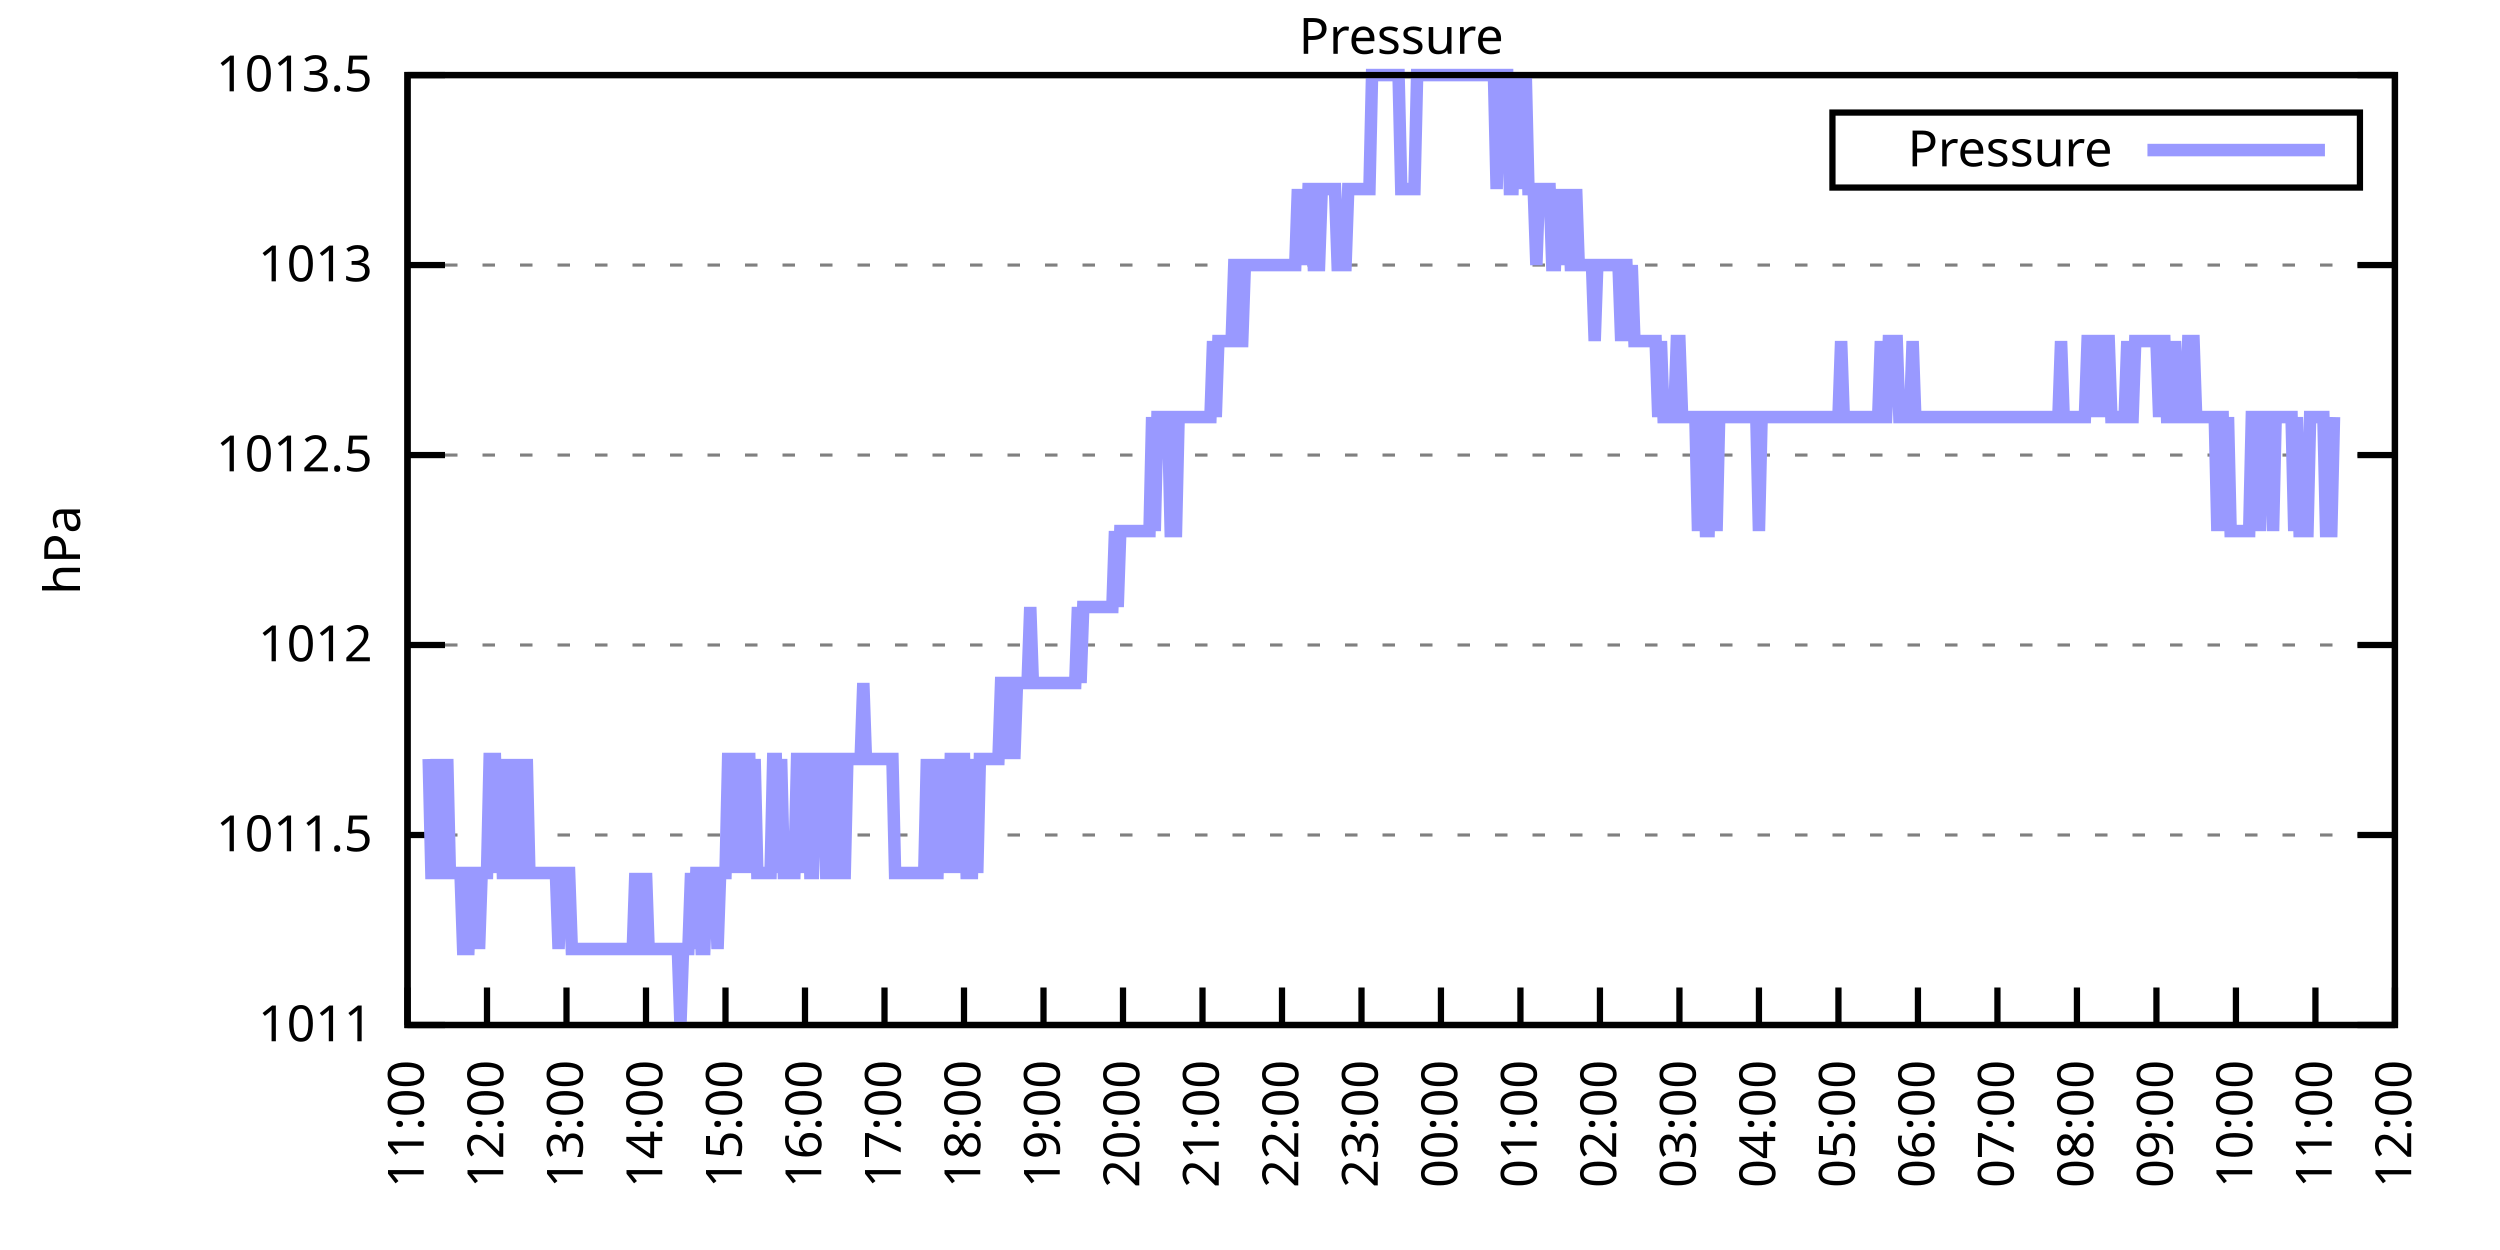
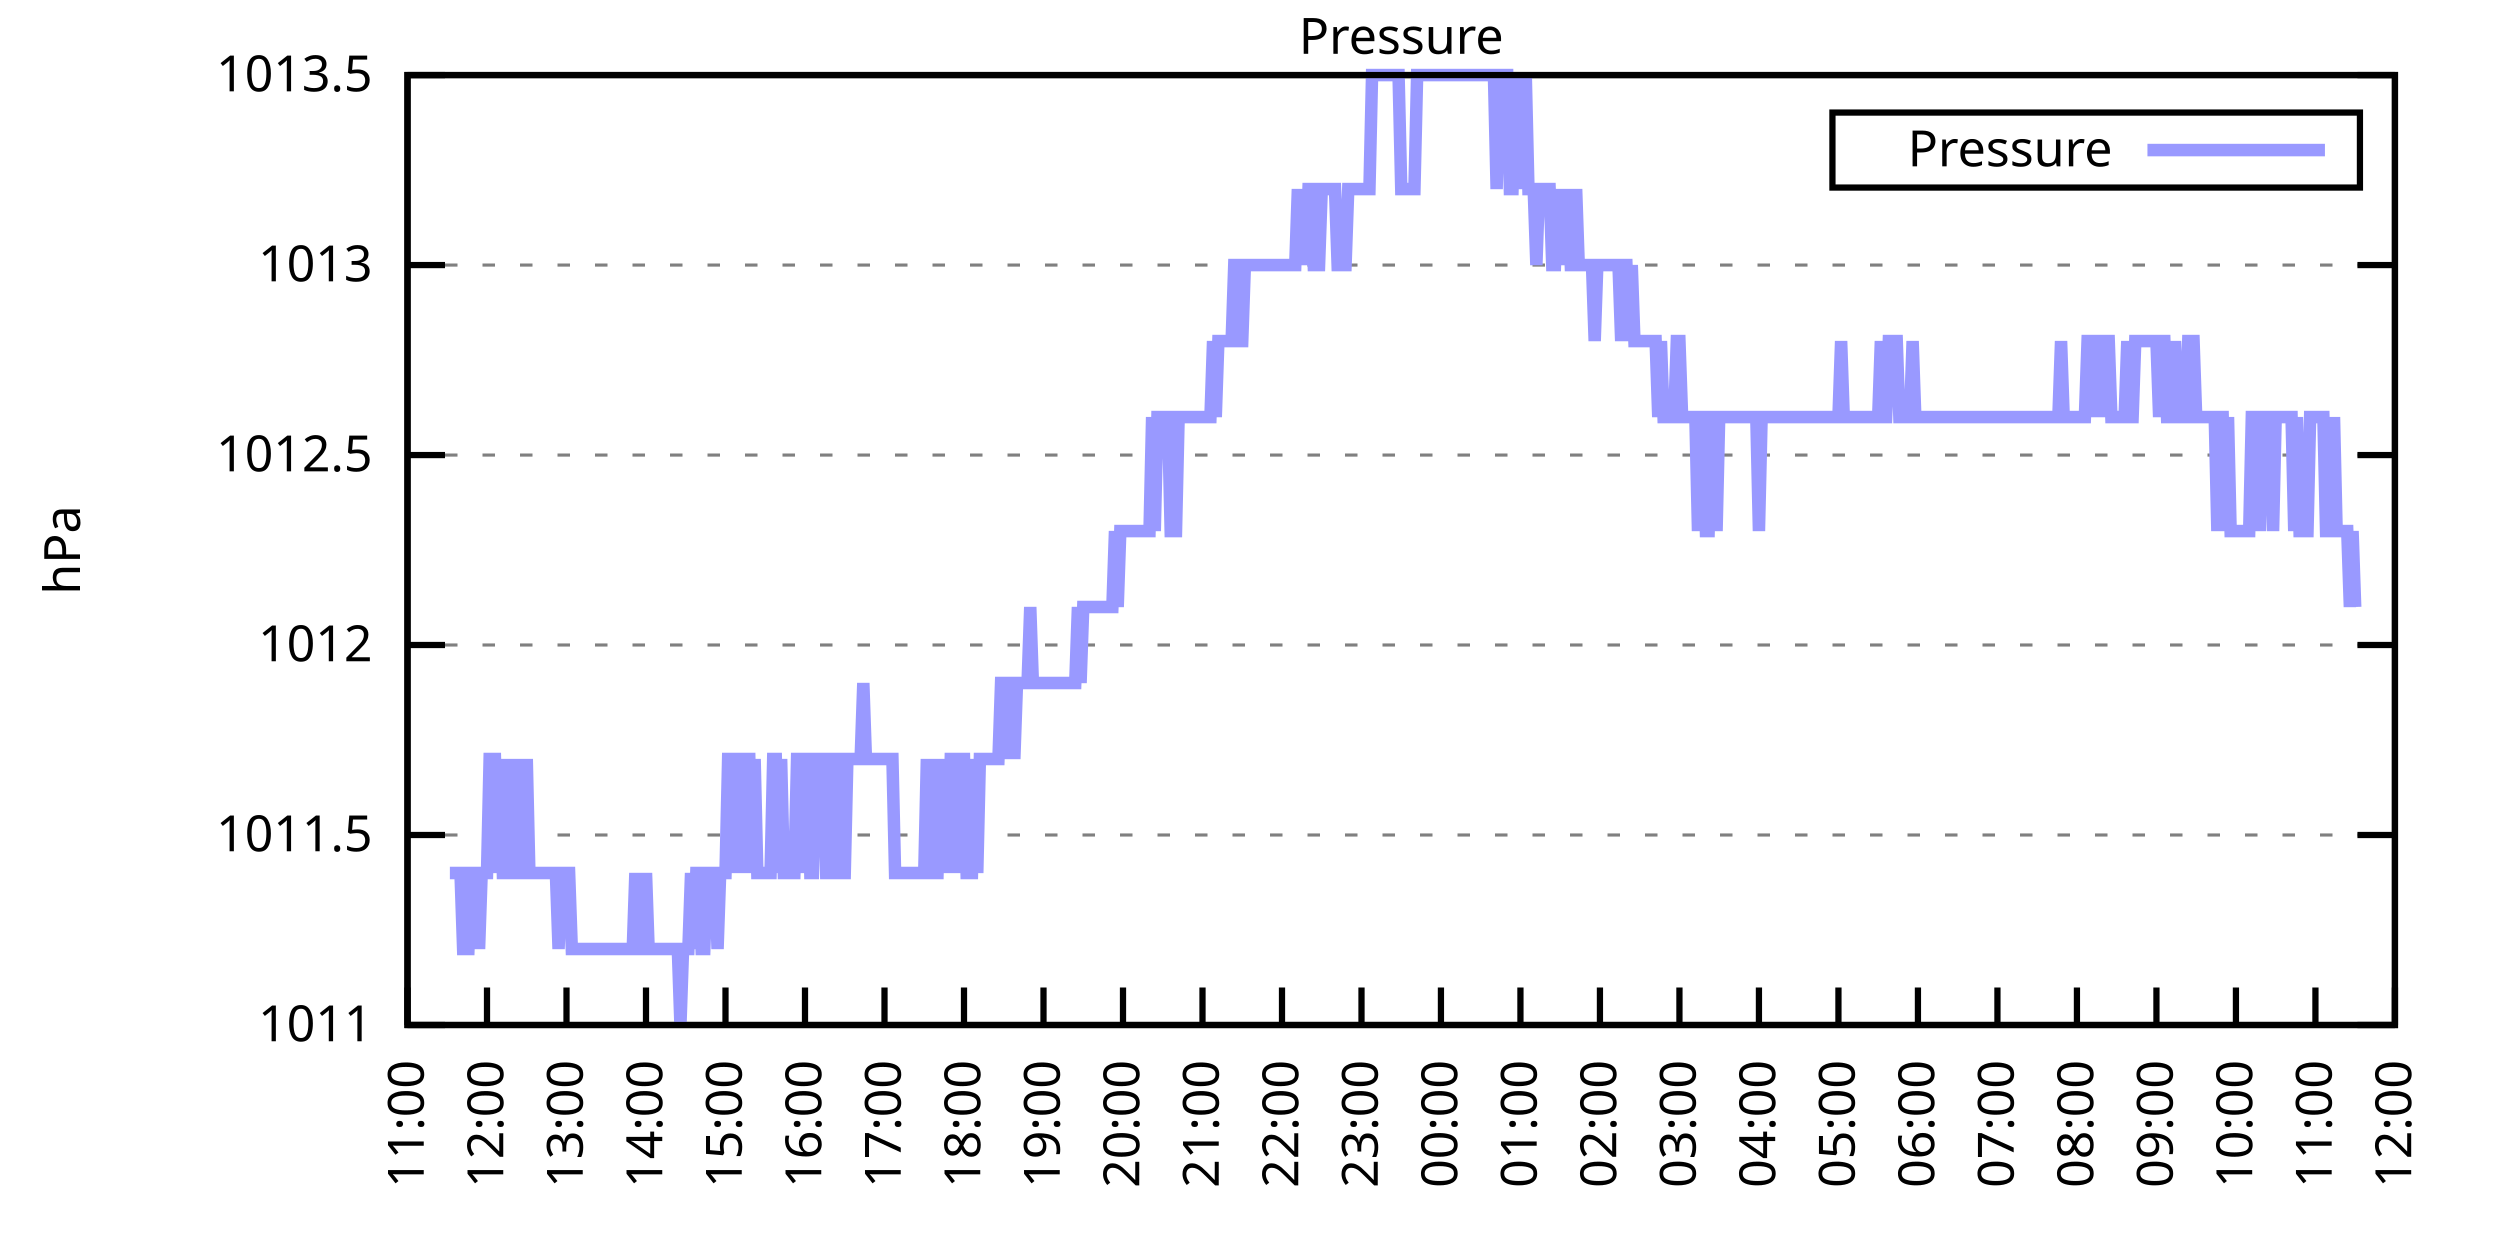
<svg xmlns="http://www.w3.org/2000/svg" xmlns:xlink="http://www.w3.org/1999/xlink" width="400" height="200" viewBox="0 0 400 200">
  <g id="gnuplot_canvas">
    <rect x="0" y="0" width="400" height="200" fill="none" />
    <defs>
      <circle id="gpDot" r="0.5" stroke-width="0.5" stroke="currentColor" />
      <path id="gpPt0" stroke-width="0.333" stroke="currentColor" d="M-1,0 h2 M0,-1 v2" />
      <path id="gpPt1" stroke-width="0.333" stroke="currentColor" d="M-1,-1 L1,1 M1,-1 L-1,1" />
      <path id="gpPt2" stroke-width="0.333" stroke="currentColor" d="M-1,0 L1,0 M0,-1 L0,1 M-1,-1 L1,1 M-1,1 L1,-1" />
      <rect id="gpPt3" stroke-width="0.333" stroke="currentColor" x="-1" y="-1" width="2" height="2" />
      <rect id="gpPt4" stroke-width="0.333" stroke="currentColor" fill="currentColor" x="-1" y="-1" width="2" height="2" />
      <circle id="gpPt5" stroke-width="0.333" stroke="currentColor" cx="0" cy="0" r="1" />
      <use xlink:href="#gpPt5" id="gpPt6" fill="currentColor" stroke="none" />
      <path id="gpPt7" stroke-width="0.333" stroke="currentColor" d="M0,-1.33 L-1.33,0.67 L1.33,0.67 z" />
      <use xlink:href="#gpPt7" id="gpPt8" fill="currentColor" stroke="none" />
      <use xlink:href="#gpPt7" id="gpPt9" stroke="currentColor" transform="rotate(180)" />
      <use xlink:href="#gpPt9" id="gpPt10" fill="currentColor" stroke="none" />
      <use xlink:href="#gpPt3" id="gpPt11" stroke="currentColor" transform="rotate(45)" />
      <use xlink:href="#gpPt11" id="gpPt12" fill="currentColor" stroke="none" />
      <path id="gpPt13" stroke-width="0.333" stroke="currentColor" d="M0,1.330 L1.265,0.411 L0.782,-1.067 L-0.782,-1.076 L-1.265,0.411 z" />
      <use xlink:href="#gpPt13" id="gpPt14" fill="currentColor" stroke="none" />
      <filter id="textbox" filterUnits="objectBoundingBox" x="0" y="0" height="1" width="1">
        <feFlood flood-color="white" flood-opacity="1" result="bgnd" />
        <feComposite in="SourceGraphic" in2="bgnd" operator="atop" />
      </filter>
      <filter id="greybox" filterUnits="objectBoundingBox" x="0" y="0" height="1" width="1">
        <feFlood flood-color="lightgrey" flood-opacity="1" result="grey" />
        <feComposite in="SourceGraphic" in2="grey" operator="atop" />
      </filter>
    </defs>
    <g fill="none" color="white" stroke="currentColor" stroke-width="1.00" stroke-linecap="butt" stroke-linejoin="miter">
</g>
    <g fill="none" color="black" stroke="currentColor" stroke-width="1.00" stroke-linecap="butt" stroke-linejoin="miter">
      <g stroke="none" shape-rendering="crispEdges">
        <polygon fill="rgb(255, 255, 255)" points="65.20,164.00 383.18,164.00 383.18,12.02 65.20,12.02 " />
      </g>
    </g>
    <g fill="none" color="black" stroke="currentColor" stroke-width="1.00" stroke-linecap="butt" stroke-linejoin="miter">
</g>
    <g fill="none" color="black" stroke="black" stroke-width="0.50" stroke-linecap="butt" stroke-linejoin="miter">
</g>
    <g fill="none" color="gray" stroke="currentColor" stroke-width="0.50" stroke-linecap="butt" stroke-linejoin="miter">
      <path stroke="gray" stroke-dasharray="2,4" class="gridline" d="M65.20,164.00 L383.19,164.00  " />
    </g>
    <g fill="none" color="gray" stroke="gray" stroke-width="1.00" stroke-linecap="butt" stroke-linejoin="miter">
</g>
    <g fill="none" color="black" stroke="currentColor" stroke-width="1.00" stroke-linecap="butt" stroke-linejoin="miter">
      <path stroke="black" d="M65.20,164.00 L71.20,164.00 M383.19,164.00 L377.19,164.00  " />
      <g transform="translate(59.60,166.60)" stroke="none" fill="black" font-family="Sans" font-size="8.00" text-anchor="end">
        <text>
          <tspan font-family="Sans"> 1011</tspan>
        </text>
      </g>
    </g>
    <g fill="none" color="black" stroke="currentColor" stroke-width="1.00" stroke-linecap="butt" stroke-linejoin="miter">
</g>
    <g fill="none" color="black" stroke="black" stroke-width="0.50" stroke-linecap="butt" stroke-linejoin="miter">
</g>
    <g fill="none" color="gray" stroke="currentColor" stroke-width="0.50" stroke-linecap="butt" stroke-linejoin="miter">
      <path stroke="gray" stroke-dasharray="2,4" class="gridline" d="M65.20,133.60 L383.19,133.60  " />
    </g>
    <g fill="none" color="gray" stroke="gray" stroke-width="1.00" stroke-linecap="butt" stroke-linejoin="miter">
</g>
    <g fill="none" color="black" stroke="currentColor" stroke-width="1.00" stroke-linecap="butt" stroke-linejoin="miter">
      <path stroke="black" d="M65.20,133.60 L71.20,133.60 M383.19,133.60 L377.19,133.60  " />
      <g transform="translate(59.60,136.20)" stroke="none" fill="black" font-family="Sans" font-size="8.00" text-anchor="end">
        <text>
          <tspan font-family="Sans"> 1011.5</tspan>
        </text>
      </g>
    </g>
    <g fill="none" color="black" stroke="currentColor" stroke-width="1.00" stroke-linecap="butt" stroke-linejoin="miter">
</g>
    <g fill="none" color="black" stroke="black" stroke-width="0.50" stroke-linecap="butt" stroke-linejoin="miter">
</g>
    <g fill="none" color="gray" stroke="currentColor" stroke-width="0.50" stroke-linecap="butt" stroke-linejoin="miter">
      <path stroke="gray" stroke-dasharray="2,4" class="gridline" d="M65.20,103.20 L383.19,103.20  " />
    </g>
    <g fill="none" color="gray" stroke="gray" stroke-width="1.00" stroke-linecap="butt" stroke-linejoin="miter">
</g>
    <g fill="none" color="black" stroke="currentColor" stroke-width="1.00" stroke-linecap="butt" stroke-linejoin="miter">
      <path stroke="black" d="M65.20,103.20 L71.20,103.20 M383.19,103.20 L377.19,103.20  " />
      <g transform="translate(59.60,105.80)" stroke="none" fill="black" font-family="Sans" font-size="8.00" text-anchor="end">
        <text>
          <tspan font-family="Sans"> 1012</tspan>
        </text>
      </g>
    </g>
    <g fill="none" color="black" stroke="currentColor" stroke-width="1.00" stroke-linecap="butt" stroke-linejoin="miter">
</g>
    <g fill="none" color="black" stroke="black" stroke-width="0.50" stroke-linecap="butt" stroke-linejoin="miter">
</g>
    <g fill="none" color="gray" stroke="currentColor" stroke-width="0.50" stroke-linecap="butt" stroke-linejoin="miter">
      <path stroke="gray" stroke-dasharray="2,4" class="gridline" d="M65.20,72.81 L383.19,72.81  " />
    </g>
    <g fill="none" color="gray" stroke="gray" stroke-width="1.00" stroke-linecap="butt" stroke-linejoin="miter">
</g>
    <g fill="none" color="black" stroke="currentColor" stroke-width="1.00" stroke-linecap="butt" stroke-linejoin="miter">
      <path stroke="black" d="M65.20,72.81 L71.20,72.81 M383.19,72.81 L377.19,72.81  " />
      <g transform="translate(59.60,75.41)" stroke="none" fill="black" font-family="Sans" font-size="8.00" text-anchor="end">
        <text>
          <tspan font-family="Sans"> 1012.5</tspan>
        </text>
      </g>
    </g>
    <g fill="none" color="black" stroke="currentColor" stroke-width="1.00" stroke-linecap="butt" stroke-linejoin="miter">
</g>
    <g fill="none" color="black" stroke="black" stroke-width="0.50" stroke-linecap="butt" stroke-linejoin="miter">
</g>
    <g fill="none" color="gray" stroke="currentColor" stroke-width="0.50" stroke-linecap="butt" stroke-linejoin="miter">
      <path stroke="gray" stroke-dasharray="2,4" class="gridline" d="M65.20,42.41 L383.19,42.41  " />
    </g>
    <g fill="none" color="gray" stroke="gray" stroke-width="1.00" stroke-linecap="butt" stroke-linejoin="miter">
</g>
    <g fill="none" color="black" stroke="currentColor" stroke-width="1.00" stroke-linecap="butt" stroke-linejoin="miter">
      <path stroke="black" d="M65.20,42.41 L71.20,42.41 M383.19,42.41 L377.19,42.41  " />
      <g transform="translate(59.60,45.01)" stroke="none" fill="black" font-family="Sans" font-size="8.00" text-anchor="end">
        <text>
          <tspan font-family="Sans"> 1013</tspan>
        </text>
      </g>
    </g>
    <g fill="none" color="black" stroke="currentColor" stroke-width="1.00" stroke-linecap="butt" stroke-linejoin="miter">
</g>
    <g fill="none" color="black" stroke="black" stroke-width="0.50" stroke-linecap="butt" stroke-linejoin="miter">
</g>
    <g fill="none" color="gray" stroke="currentColor" stroke-width="0.50" stroke-linecap="butt" stroke-linejoin="miter">
      <path stroke="gray" stroke-dasharray="2,4" class="gridline" d="M65.20,12.01 L383.19,12.01  " />
    </g>
    <g fill="none" color="gray" stroke="gray" stroke-width="1.00" stroke-linecap="butt" stroke-linejoin="miter">
</g>
    <g fill="none" color="black" stroke="currentColor" stroke-width="1.00" stroke-linecap="butt" stroke-linejoin="miter">
      <path stroke="black" d="M65.20,12.01 L71.20,12.01 M383.19,12.01 L377.19,12.01  " />
      <g transform="translate(59.60,14.61)" stroke="none" fill="black" font-family="Sans" font-size="8.00" text-anchor="end">
        <text>
          <tspan font-family="Sans"> 1013.5</tspan>
        </text>
      </g>
    </g>
    <g fill="none" color="black" stroke="currentColor" stroke-width="1.00" stroke-linecap="butt" stroke-linejoin="miter">
      <path stroke="black" d="M65.20,164.00 L65.20,158.00  " />
      <g transform="translate(67.80,169.60) rotate(270.00)" stroke="none" fill="black" font-family="Sans" font-size="8.00" text-anchor="end">
        <text>
          <tspan font-family="Sans">11:00</tspan>
        </text>
      </g>
    </g>
    <g fill="none" color="black" stroke="currentColor" stroke-width="1.00" stroke-linecap="butt" stroke-linejoin="miter">
      <path stroke="black" d="M77.92,164.00 L77.92,158.00  " />
      <g transform="translate(80.52,169.60) rotate(270.00)" stroke="none" fill="black" font-family="Sans" font-size="8.00" text-anchor="end">
        <text>
          <tspan font-family="Sans">12:00</tspan>
        </text>
      </g>
    </g>
    <g fill="none" color="black" stroke="currentColor" stroke-width="1.00" stroke-linecap="butt" stroke-linejoin="miter">
      <path stroke="black" d="M90.64,164.00 L90.64,158.00  " />
      <g transform="translate(93.24,169.60) rotate(270.00)" stroke="none" fill="black" font-family="Sans" font-size="8.00" text-anchor="end">
        <text>
          <tspan font-family="Sans">13:00</tspan>
        </text>
      </g>
    </g>
    <g fill="none" color="black" stroke="currentColor" stroke-width="1.00" stroke-linecap="butt" stroke-linejoin="miter">
      <path stroke="black" d="M103.36,164.00 L103.36,158.00  " />
      <g transform="translate(105.96,169.60) rotate(270.00)" stroke="none" fill="black" font-family="Sans" font-size="8.00" text-anchor="end">
        <text>
          <tspan font-family="Sans">14:00</tspan>
        </text>
      </g>
    </g>
    <g fill="none" color="black" stroke="currentColor" stroke-width="1.00" stroke-linecap="butt" stroke-linejoin="miter">
      <path stroke="black" d="M116.08,164.00 L116.08,158.00  " />
      <g transform="translate(118.68,169.60) rotate(270.00)" stroke="none" fill="black" font-family="Sans" font-size="8.00" text-anchor="end">
        <text>
          <tspan font-family="Sans">15:00</tspan>
        </text>
      </g>
    </g>
    <g fill="none" color="black" stroke="currentColor" stroke-width="1.00" stroke-linecap="butt" stroke-linejoin="miter">
      <path stroke="black" d="M128.80,164.00 L128.80,158.00  " />
      <g transform="translate(131.40,169.60) rotate(270.00)" stroke="none" fill="black" font-family="Sans" font-size="8.00" text-anchor="end">
        <text>
          <tspan font-family="Sans">16:00</tspan>
        </text>
      </g>
    </g>
    <g fill="none" color="black" stroke="currentColor" stroke-width="1.00" stroke-linecap="butt" stroke-linejoin="miter">
      <path stroke="black" d="M141.52,164.00 L141.52,158.00  " />
      <g transform="translate(144.12,169.60) rotate(270.00)" stroke="none" fill="black" font-family="Sans" font-size="8.00" text-anchor="end">
        <text>
          <tspan font-family="Sans">17:00</tspan>
        </text>
      </g>
    </g>
    <g fill="none" color="black" stroke="currentColor" stroke-width="1.00" stroke-linecap="butt" stroke-linejoin="miter">
      <path stroke="black" d="M154.24,164.00 L154.24,158.00  " />
      <g transform="translate(156.84,169.60) rotate(270.00)" stroke="none" fill="black" font-family="Sans" font-size="8.00" text-anchor="end">
        <text>
          <tspan font-family="Sans">18:00</tspan>
        </text>
      </g>
    </g>
    <g fill="none" color="black" stroke="currentColor" stroke-width="1.00" stroke-linecap="butt" stroke-linejoin="miter">
      <path stroke="black" d="M166.96,164.00 L166.96,158.00  " />
      <g transform="translate(169.56,169.60) rotate(270.00)" stroke="none" fill="black" font-family="Sans" font-size="8.00" text-anchor="end">
        <text>
          <tspan font-family="Sans">19:00</tspan>
        </text>
      </g>
    </g>
    <g fill="none" color="black" stroke="currentColor" stroke-width="1.00" stroke-linecap="butt" stroke-linejoin="miter">
      <path stroke="black" d="M179.68,164.00 L179.68,158.00  " />
      <g transform="translate(182.28,169.60) rotate(270.00)" stroke="none" fill="black" font-family="Sans" font-size="8.00" text-anchor="end">
        <text>
          <tspan font-family="Sans">20:00</tspan>
        </text>
      </g>
    </g>
    <g fill="none" color="black" stroke="currentColor" stroke-width="1.00" stroke-linecap="butt" stroke-linejoin="miter">
      <path stroke="black" d="M192.40,164.00 L192.40,158.00  " />
      <g transform="translate(195.00,169.60) rotate(270.00)" stroke="none" fill="black" font-family="Sans" font-size="8.00" text-anchor="end">
        <text>
          <tspan font-family="Sans">21:00</tspan>
        </text>
      </g>
    </g>
    <g fill="none" color="black" stroke="currentColor" stroke-width="1.00" stroke-linecap="butt" stroke-linejoin="miter">
      <path stroke="black" d="M205.12,164.00 L205.12,158.00  " />
      <g transform="translate(207.72,169.60) rotate(270.00)" stroke="none" fill="black" font-family="Sans" font-size="8.00" text-anchor="end">
        <text>
          <tspan font-family="Sans">22:00</tspan>
        </text>
      </g>
    </g>
    <g fill="none" color="black" stroke="currentColor" stroke-width="1.00" stroke-linecap="butt" stroke-linejoin="miter">
      <path stroke="black" d="M217.84,164.00 L217.84,158.00  " />
      <g transform="translate(220.44,169.60) rotate(270.00)" stroke="none" fill="black" font-family="Sans" font-size="8.00" text-anchor="end">
        <text>
          <tspan font-family="Sans">23:00</tspan>
        </text>
      </g>
    </g>
    <g fill="none" color="black" stroke="currentColor" stroke-width="1.00" stroke-linecap="butt" stroke-linejoin="miter">
      <path stroke="black" d="M230.55,164.00 L230.55,158.00  " />
      <g transform="translate(233.15,169.60) rotate(270.00)" stroke="none" fill="black" font-family="Sans" font-size="8.00" text-anchor="end">
        <text>
          <tspan font-family="Sans">00:00</tspan>
        </text>
      </g>
    </g>
    <g fill="none" color="black" stroke="currentColor" stroke-width="1.00" stroke-linecap="butt" stroke-linejoin="miter">
      <path stroke="black" d="M243.27,164.00 L243.27,158.00  " />
      <g transform="translate(245.87,169.60) rotate(270.00)" stroke="none" fill="black" font-family="Sans" font-size="8.00" text-anchor="end">
        <text>
          <tspan font-family="Sans">01:00</tspan>
        </text>
      </g>
    </g>
    <g fill="none" color="black" stroke="currentColor" stroke-width="1.00" stroke-linecap="butt" stroke-linejoin="miter">
      <path stroke="black" d="M255.99,164.00 L255.99,158.00  " />
      <g transform="translate(258.59,169.60) rotate(270.00)" stroke="none" fill="black" font-family="Sans" font-size="8.00" text-anchor="end">
        <text>
          <tspan font-family="Sans">02:00</tspan>
        </text>
      </g>
    </g>
    <g fill="none" color="black" stroke="currentColor" stroke-width="1.00" stroke-linecap="butt" stroke-linejoin="miter">
      <path stroke="black" d="M268.71,164.00 L268.71,158.00  " />
      <g transform="translate(271.31,169.60) rotate(270.00)" stroke="none" fill="black" font-family="Sans" font-size="8.00" text-anchor="end">
        <text>
          <tspan font-family="Sans">03:00</tspan>
        </text>
      </g>
    </g>
    <g fill="none" color="black" stroke="currentColor" stroke-width="1.00" stroke-linecap="butt" stroke-linejoin="miter">
      <path stroke="black" d="M281.43,164.00 L281.43,158.00  " />
      <g transform="translate(284.03,169.60) rotate(270.00)" stroke="none" fill="black" font-family="Sans" font-size="8.00" text-anchor="end">
        <text>
          <tspan font-family="Sans">04:00</tspan>
        </text>
      </g>
    </g>
    <g fill="none" color="black" stroke="currentColor" stroke-width="1.00" stroke-linecap="butt" stroke-linejoin="miter">
      <path stroke="black" d="M294.15,164.00 L294.15,158.00  " />
      <g transform="translate(296.75,169.60) rotate(270.00)" stroke="none" fill="black" font-family="Sans" font-size="8.00" text-anchor="end">
        <text>
          <tspan font-family="Sans">05:00</tspan>
        </text>
      </g>
    </g>
    <g fill="none" color="black" stroke="currentColor" stroke-width="1.00" stroke-linecap="butt" stroke-linejoin="miter">
      <path stroke="black" d="M306.87,164.00 L306.87,158.00  " />
      <g transform="translate(309.47,169.60) rotate(270.00)" stroke="none" fill="black" font-family="Sans" font-size="8.00" text-anchor="end">
        <text>
          <tspan font-family="Sans">06:00</tspan>
        </text>
      </g>
    </g>
    <g fill="none" color="black" stroke="currentColor" stroke-width="1.00" stroke-linecap="butt" stroke-linejoin="miter">
      <path stroke="black" d="M319.59,164.00 L319.59,158.00  " />
      <g transform="translate(322.19,169.60) rotate(270.00)" stroke="none" fill="black" font-family="Sans" font-size="8.00" text-anchor="end">
        <text>
          <tspan font-family="Sans">07:00</tspan>
        </text>
      </g>
    </g>
    <g fill="none" color="black" stroke="currentColor" stroke-width="1.00" stroke-linecap="butt" stroke-linejoin="miter">
      <path stroke="black" d="M332.31,164.00 L332.31,158.00  " />
      <g transform="translate(334.91,169.60) rotate(270.00)" stroke="none" fill="black" font-family="Sans" font-size="8.00" text-anchor="end">
        <text>
          <tspan font-family="Sans">08:00</tspan>
        </text>
      </g>
    </g>
    <g fill="none" color="black" stroke="currentColor" stroke-width="1.00" stroke-linecap="butt" stroke-linejoin="miter">
      <path stroke="black" d="M345.03,164.00 L345.03,158.00  " />
      <g transform="translate(347.63,169.60) rotate(270.00)" stroke="none" fill="black" font-family="Sans" font-size="8.00" text-anchor="end">
        <text>
          <tspan font-family="Sans">09:00</tspan>
        </text>
      </g>
    </g>
    <g fill="none" color="black" stroke="currentColor" stroke-width="1.00" stroke-linecap="butt" stroke-linejoin="miter">
      <path stroke="black" d="M357.75,164.00 L357.75,158.00  " />
      <g transform="translate(360.35,169.60) rotate(270.00)" stroke="none" fill="black" font-family="Sans" font-size="8.00" text-anchor="end">
        <text>
          <tspan font-family="Sans">10:00</tspan>
        </text>
      </g>
    </g>
    <g fill="none" color="black" stroke="currentColor" stroke-width="1.00" stroke-linecap="butt" stroke-linejoin="miter">
      <path stroke="black" d="M370.47,164.00 L370.47,158.00  " />
      <g transform="translate(373.07,169.60) rotate(270.00)" stroke="none" fill="black" font-family="Sans" font-size="8.00" text-anchor="end">
        <text>
          <tspan font-family="Sans">11:00</tspan>
        </text>
      </g>
    </g>
    <g fill="none" color="black" stroke="currentColor" stroke-width="1.00" stroke-linecap="butt" stroke-linejoin="miter">
      <path stroke="black" d="M383.19,164.00 L383.19,158.00  " />
      <g transform="translate(385.79,169.60) rotate(270.00)" stroke="none" fill="black" font-family="Sans" font-size="8.00" text-anchor="end">
        <text>
          <tspan font-family="Sans">12:00</tspan>
        </text>
      </g>
    </g>
    <g fill="none" color="black" stroke="currentColor" stroke-width="1.00" stroke-linecap="butt" stroke-linejoin="miter">
</g>
    <g fill="none" color="black" stroke="currentColor" stroke-width="1.00" stroke-linecap="butt" stroke-linejoin="miter">
      <path stroke="black" d="M65.20,12.01 L65.20,164.00 L383.19,164.00 L383.19,12.01 L65.20,12.01 Z  " />
    </g>
    <g fill="none" color="black" stroke="currentColor" stroke-width="1.00" stroke-linecap="butt" stroke-linejoin="miter">
</g>
    <g fill="none" color="black" stroke="currentColor" stroke-width="1.00" stroke-linecap="butt" stroke-linejoin="miter">
      <path stroke="black" d="M293.19,30.01 L293.19,18.01 L377.59,18.01 L377.59,30.01 L293.19,30.01 Z  " />
    </g>
    <g id="Pressure_plot_1">
      <g fill="none" color="white" stroke="black" stroke-width="2.00" stroke-linecap="butt" stroke-linejoin="miter">
</g>
      <g fill="none" color="black" stroke="currentColor" stroke-width="2.00" stroke-linecap="butt" stroke-linejoin="miter">
        <g transform="translate(337.99,26.61)" stroke="none" fill="black" font-family="Sans" font-size="8.00" text-anchor="end">
          <text>
            <tspan font-family="Sans">Pressure</tspan>
          </text>
        </g>
      </g>
      <g fill="none" color="black" stroke="currentColor" stroke-width="2.00" stroke-linecap="butt" stroke-linejoin="miter">
-         <path stroke="rgb(153, 153, 255)" d="M343.59,24.01 L371.99,24.01 M68.59,121.44 L69.02,139.68 L69.44,139.68 L69.86,121.44 L70.29,139.68 L70.71,139.68   L71.14,139.68 L71.56,121.44 L71.98,139.68 L72.41,139.68 L72.83,139.68 L73.26,139.68 L73.68,139.68 L74.10,151.84   L74.53,151.84 L74.95,151.84 L75.38,139.68 L75.80,139.68 L76.22,139.68 L76.65,151.84 L77.07,139.68 L77.50,139.68   L77.92,139.68 L78.34,121.44 L78.77,121.44 L79.19,121.44 L79.62,139.68 L80.04,121.44 L80.46,139.68 L80.89,139.68   L81.31,139.68 L81.74,121.44 L82.16,139.68 L82.58,139.68 L83.01,121.44 L83.43,139.68 L83.86,139.68 L84.28,121.44   L84.70,139.68 L85.13,139.68 L85.55,139.68 L85.98,139.68 L86.40,139.68 L86.82,139.68 L87.25,139.68 L87.67,139.68   L88.10,139.68 L88.52,139.68 L88.94,139.68 L89.37,151.84 L89.79,139.68 L90.22,139.68 L90.64,139.68 L91.06,139.68   L91.49,151.84 L91.91,151.84 L92.34,151.84 L92.76,151.84 L93.18,151.84 L93.61,151.84 L94.03,151.84 L94.46,151.84   L94.88,151.84 L95.30,151.84 L95.73,151.84 L96.15,151.84 L96.58,151.84 L97.00,151.84 L97.42,151.84 L97.85,151.84   L98.27,151.84 L98.69,151.84 L99.12,151.84 L99.54,151.84 L99.97,151.84 L100.39,151.84 L100.81,151.84 L101.24,151.84   L101.66,139.68 L102.09,151.84 L102.51,151.84 L102.93,151.84 L103.36,139.68 L103.78,151.84 L104.21,151.84 L104.63,151.84   L105.05,151.84 L105.48,151.84 L105.90,151.84 L106.33,151.84 L106.75,151.84 L107.17,151.84 L107.60,151.84 L108.02,151.84   L108.45,151.84 L108.87,164.00 L109.29,151.84 L109.72,151.84 L110.14,151.84 L110.57,139.68 L110.99,151.84 L111.41,139.68   L111.84,139.68 L112.26,151.84 L112.69,151.84 L113.11,139.68 L113.53,139.68 L113.96,139.68 L114.38,139.68 L114.81,151.84   L115.23,139.68 L115.65,139.68 L116.08,139.68 L116.50,121.44 L116.93,121.44 L117.35,121.44 L117.77,139.68 L118.20,121.44   L118.62,121.44 L119.05,139.68 L119.47,121.44 L119.89,121.44 L120.32,139.68 L120.74,121.44 L121.17,139.68 L121.59,139.68   L122.01,139.68 L122.44,139.68 L122.86,139.68 L123.29,139.68 L123.71,121.44 L124.13,121.44 L124.56,139.68 L124.98,121.44   L125.41,139.68 L125.83,139.68 L126.25,139.68 L126.68,139.68 L127.10,139.68 L127.53,121.44 L127.95,121.44 L128.37,139.68   L128.80,121.44 L129.22,121.44 L129.65,139.68 L130.07,139.68 L130.49,121.44 L130.92,121.44 L131.34,121.44 L131.77,121.44   L132.19,139.68 L132.61,139.68 L133.04,139.68 L133.46,121.44 L133.89,121.44 L134.31,121.44 L134.73,139.68 L135.16,139.68   L135.58,121.44 L136.01,121.44 L136.43,121.44 L136.85,121.44 L137.28,121.44 L137.70,121.44 L138.13,109.28 L138.55,121.44   L138.97,121.44 L139.40,121.44 L139.82,121.44 L140.25,121.44 L140.67,121.44 L141.09,121.44 L141.52,121.44 L141.94,121.44   L142.37,121.44 L142.79,121.44 L143.21,139.68 L143.64,139.68 L144.06,139.68 L144.49,139.68 L144.91,139.68 L145.33,139.68   L145.76,139.68 L146.18,139.68 L146.61,139.68 L147.03,139.68 L147.45,139.68 L147.88,139.68 L148.30,121.44 L148.73,139.68   L149.15,121.44 L149.57,139.68 L150.00,139.68 L150.42,121.44 L150.85,139.68 L151.27,121.44 L151.69,139.68 L152.12,121.44   L152.54,121.44 L152.97,139.68 L153.39,121.44 L153.81,121.44 L154.24,121.44 L154.66,139.68 L155.09,139.68 L155.51,139.68   L155.93,121.44 L156.36,139.68 L156.78,121.44 L157.21,121.44 L157.63,121.44 L158.05,121.44 L158.48,121.44 L158.90,121.44   L159.33,121.44 L159.75,121.44 L160.17,109.28 L160.60,109.28 L161.02,109.28 L161.44,121.44 L161.87,109.28 L162.29,121.44   L162.72,109.28 L163.14,109.28 L163.56,109.28 L163.99,109.28 L164.41,109.28 L164.84,97.12 L165.26,109.28 L165.68,109.28   L166.11,109.28 L166.53,109.28 L166.96,109.28 L167.38,109.28 L167.80,109.28 L168.23,109.28 L168.65,109.28 L169.08,109.28   L169.50,109.28 L169.92,109.28 L170.35,109.28 L170.77,109.28 L171.20,109.28 L171.62,109.28 L172.04,109.28 L172.47,97.12   L172.89,109.28 L173.32,97.12 L173.74,97.12 L174.16,97.12 L174.59,97.12 L175.01,97.12 L175.44,97.12 L175.86,97.12   L176.28,97.12 L176.71,97.12 L177.13,97.12 L177.34,97.12 L177.98,97.12 L178.40,84.97 L178.83,97.12 L179.25,84.97   L179.68,84.97 L180.10,84.97 L180.52,84.97 L180.95,84.97 L181.37,84.97 L181.80,84.97 L182.22,84.97 L182.64,84.97   L183.07,84.97 L183.49,84.97 L183.92,84.97 L184.34,66.73 L184.76,84.97 L185.19,66.73 L185.61,66.73 L186.04,66.73   L186.46,66.73 L186.88,66.73 L187.31,84.97 L187.73,84.97 L188.16,84.97 L188.58,66.73 L189.00,66.73 L189.43,66.73   L189.85,66.73 L190.28,66.73 L190.70,66.73 L191.12,66.73 L191.55,66.73 L191.97,66.73 L192.40,66.73 L192.82,66.73   L193.24,66.73 L193.67,66.73 L194.09,54.57 L194.52,66.73 L194.94,54.57 L195.36,54.57 L195.79,54.57 L196.21,54.57   L196.64,54.57 L197.06,54.57 L197.48,42.41 L197.91,42.41 L198.33,54.57 L198.76,54.57 L199.18,42.41 L199.60,42.41   L200.03,42.41 L200.45,42.41 L200.88,42.41 L201.30,42.41 L201.72,42.41 L202.15,42.41 L202.57,42.41 L203.00,42.41   L203.42,42.41 L203.84,42.41 L204.27,42.41 L204.69,42.41 L205.12,42.41 L205.54,42.41 L205.96,42.41 L206.39,42.41   L206.81,42.41 L207.24,42.41 L207.66,30.25 L208.08,42.41 L208.51,30.25 L208.93,42.41 L209.36,30.25 L209.78,30.25   L210.20,42.41 L210.63,42.41 L211.05,42.41 L211.48,30.25 L211.90,30.25 L212.32,30.25 L212.75,30.25 L213.17,30.25   L213.60,30.25 L214.02,42.41 L214.44,42.41 L214.87,42.41 L215.29,42.41 L215.72,30.25 L216.14,30.25 L216.56,30.25   L216.99,30.25 L217.41,30.25 L217.84,30.25 L218.26,30.25 L218.68,30.25 L219.11,30.25 L219.53,12.01 L219.96,12.01   L220.38,12.01 L220.80,12.01 L221.23,12.01 L221.65,12.01 L222.08,12.01 L222.50,12.01 L222.92,12.01 L223.35,12.01   L223.77,12.01 L224.20,30.25 L224.62,30.25 L225.04,30.25 L225.47,30.25 L225.89,30.25 L226.31,30.25 L226.74,12.01   L227.16,12.01 L227.59,12.01 L228.01,12.01 L228.43,12.01 L228.86,12.01 L229.28,12.01 L229.71,12.01 L230.13,12.01   L230.55,12.01 L230.98,12.01 L231.40,12.01 L231.83,12.01 L232.25,12.01 L232.67,12.01 L233.10,12.01 L233.52,12.01   L233.95,12.01 L234.37,12.01 L234.79,12.01 L235.22,12.01 L235.64,12.01 L236.07,12.01 L236.49,12.01 L236.91,12.01   L237.34,12.01 L237.76,12.01 L238.19,12.01 L238.61,12.01 L239.03,12.01 L239.46,30.25 L239.88,12.01 L240.31,12.01   L240.73,12.01 L241.15,12.01 L241.58,30.25 L242.00,30.25 L242.43,12.01 L242.85,30.25 L243.27,12.01 L243.70,30.25   L244.12,12.01 L244.55,30.25 L244.97,30.25 L245.39,30.25 L245.82,42.41 L246.24,30.25 L246.67,30.25 L247.09,30.25   L247.51,30.25 L247.94,30.25 L248.36,42.41 L248.79,42.41 L249.21,30.25 L249.63,42.41 L250.06,30.25 L250.48,42.41   L250.91,30.25 L251.33,42.41 L251.75,42.41 L252.18,30.25 L252.60,42.41 L253.03,42.41 L253.45,42.41 L253.87,42.41   L254.30,42.41 L254.72,42.41 L255.15,54.57 L255.57,42.41 L255.99,42.41 L256.42,42.41 L256.84,42.41 L257.27,42.41   L257.69,42.41 L258.11,42.41 L258.54,42.41 L258.96,42.41 L259.39,54.57 L259.81,42.41 L260.23,42.41 L260.66,54.57   L261.08,42.41 L261.51,54.57 L261.93,54.57 L262.35,54.57 L262.78,54.57 L263.20,54.57 L263.63,54.57 L264.05,54.57   L264.47,54.57 L264.90,54.57 L265.32,66.73 L265.75,54.57 L266.17,66.73 L266.59,66.73 L267.02,66.73 L267.44,66.73   L267.87,66.73 L268.29,54.57 L268.71,54.57 L269.14,66.73 L269.56,66.73 L269.99,66.73 L270.41,66.73 L270.83,66.73   L271.26,66.73 L271.68,84.97 L272.11,66.73 L272.53,66.73 L272.95,84.97 L273.38,84.97 L273.80,66.73 L274.23,66.73   L274.65,84.97 L275.07,66.73 L275.50,66.73 L275.92,66.73 L276.35,66.73 L276.77,66.73 L277.19,66.73 L277.62,66.73   L278.04,66.73 L278.47,66.73 L278.89,66.73 L279.31,66.73 L279.74,66.73 L280.16,66.73 L280.59,66.73 L281.01,66.73   L281.43,84.97 L281.86,66.73 L282.28,66.73 L282.71,66.73 L283.13,66.73 L283.55,66.73 L283.98,66.73 L284.40,66.73   L284.83,66.73 L285.25,66.73 L285.67,66.73 L286.10,66.73 L286.52,66.73 L286.95,66.73 L287.37,66.73 L287.79,66.73   L288.22,66.73 L288.64,66.73 L289.06,66.73 L289.49,66.73 L289.91,66.73 L290.34,66.73 L290.76,66.73 L291.18,66.73   L291.61,66.73 L292.03,66.73 L292.46,66.73 L292.88,66.73 L293.30,66.73 L293.73,66.73 L294.15,66.73 L294.58,54.57   L295.00,66.73 L295.42,66.73 L295.85,66.73 L296.27,66.73 L296.70,66.73 L297.12,66.73 L297.54,66.73 L297.97,66.73   L298.39,66.73 L298.82,66.73 L299.24,66.73 L299.66,66.73 L300.09,66.73 L300.51,66.73 L300.94,54.57 L301.36,66.73   L301.78,66.73 L302.21,54.57 L302.63,54.57 L303.06,54.57 L303.48,54.57 L303.90,66.73 L304.33,66.73 L304.75,66.73   L305.18,66.73 L305.60,66.73 L306.02,54.57 L306.45,66.73 L306.87,66.73 L307.30,66.73 L307.72,66.73 L308.14,66.73   L308.57,66.73 L308.99,66.73 L309.42,66.73 L309.84,66.73 L310.26,66.73 L310.69,66.73 L311.11,66.73 L311.54,66.73   L311.96,66.73 L312.38,66.73 L312.81,66.73 L313.23,66.73 L313.66,66.73 L314.08,66.73 L314.50,66.73 L314.93,66.73   L315.35,66.73 L315.78,66.73 L316.20,66.73 L316.62,66.73 L317.05,66.73 L317.47,66.73 L317.90,66.73 L318.32,66.73   L318.74,66.73 L319.17,66.73 L319.59,66.73 L320.02,66.73 L320.44,66.73 L320.86,66.73 L321.29,66.73 L321.71,66.73   L322.14,66.73 L322.56,66.73 L322.98,66.73 L323.41,66.73 L323.83,66.73 L324.26,66.73 L324.68,66.73 L325.10,66.73   L325.53,66.73 L325.95,66.73 L326.38,66.73 L326.80,66.73 L327.22,66.73 L327.65,66.73 L328.07,66.73 L328.50,66.73   L328.92,66.73 L329.34,66.73 L329.77,54.57 L330.19,66.73 L330.62,66.73 L331.04,66.73 L331.46,66.73 L331.89,66.73   L332.31,66.73 L332.74,66.73 L333.16,66.73 L333.58,66.73 L334.01,54.57 L334.43,54.57 L334.86,66.73 L335.28,54.57   L335.70,54.57 L336.13,66.73 L336.55,54.57 L336.98,54.57 L337.40,54.57 L337.82,66.73 L338.25,66.73 L338.67,66.73   L339.10,66.73 L339.52,66.73 L339.94,66.73 L340.37,54.57 L340.79,66.73 L341.22,66.73 L341.64,54.57 L342.06,54.57   L342.49,54.57 L342.91,54.57 L343.34,54.57 L343.76,54.57 L344.18,54.57 L344.61,54.57 L345.03,54.57 L345.46,66.73   L345.88,54.57 L346.30,54.57 L346.73,66.73 L347.15,66.73 L347.58,66.73 L348.00,54.57 L348.42,66.73 L348.85,66.73   L349.27,66.73 L349.70,66.73 L350.12,54.57 L350.54,54.57 L350.97,54.57 L351.39,66.73 L351.81,66.73 L352.24,66.73   L352.66,66.73 L353.09,66.73 L353.51,66.73 L353.93,66.73 L354.36,66.73 L354.78,84.97 L355.21,66.73 L355.63,66.73   L356.05,84.97 L356.48,66.73 L356.90,84.97 L357.33,84.97 L357.75,84.97 L358.17,84.97 L358.60,84.97 L359.02,84.97   L359.45,84.97 L359.87,84.97 L360.29,66.73 L360.72,66.73 L361.14,66.73 L361.57,84.97 L361.99,66.73 L362.41,66.73   L362.84,66.73 L363.26,66.73 L363.69,84.97 L364.11,66.73 L364.53,66.73 L364.96,66.73 L365.38,66.73 L365.81,66.73   L366.23,66.73 L366.65,66.73 L367.08,84.97 L367.50,66.73 L367.93,84.97 L368.35,84.97 L368.77,84.97 L369.20,84.97   L369.62,66.73 L370.05,66.73 L370.47,66.73 L370.89,66.73 L371.32,66.73 L371.74,66.73 L372.17,84.97 L372.59,84.97   L373.01,84.97 L373.44,66.73  " />
+         <path stroke="rgb(153, 153, 255)" d="M343.59,24.01 L371.99,24.01 M71.98,139.68 L72.41,139.68 L72.83,139.68 L73.26,139.68 L73.68,139.68 L74.10,151.84   L74.53,151.84 L74.95,151.84 L75.38,139.68 L75.80,139.68 L76.22,139.68 L76.65,151.84 L77.07,139.68 L77.50,139.68   L77.92,139.68 L78.34,121.44 L78.77,121.44 L79.19,121.44 L79.62,139.68 L80.04,121.44 L80.46,139.68 L80.89,139.68   L81.31,139.68 L81.74,121.44 L82.16,139.68 L82.58,139.68 L83.01,121.44 L83.43,139.68 L83.86,139.68 L84.28,121.44   L84.70,139.68 L85.13,139.68 L85.55,139.68 L85.98,139.68 L86.40,139.68 L86.82,139.68 L87.25,139.68 L87.67,139.68   L88.10,139.68 L88.52,139.68 L88.94,139.68 L89.37,151.84 L89.79,139.68 L90.22,139.68 L90.64,139.68 L91.06,139.68   L91.49,151.84 L91.91,151.84 L92.34,151.84 L92.76,151.84 L93.18,151.84 L93.61,151.84 L94.03,151.84 L94.46,151.84   L94.88,151.84 L95.30,151.84 L95.73,151.84 L96.15,151.84 L96.58,151.84 L97.00,151.84 L97.42,151.84 L97.85,151.84   L98.27,151.84 L98.69,151.84 L99.12,151.84 L99.54,151.84 L99.97,151.84 L100.39,151.84 L100.81,151.84 L101.24,151.84   L101.66,139.68 L102.09,151.84 L102.51,151.84 L102.93,151.84 L103.36,139.68 L103.78,151.84 L104.21,151.84 L104.63,151.84   L105.05,151.84 L105.48,151.84 L105.90,151.84 L106.33,151.84 L106.75,151.84 L107.17,151.84 L107.60,151.84 L108.02,151.84   L108.45,151.84 L108.87,164.00 L109.29,151.84 L109.72,151.84 L110.14,151.84 L110.57,139.68 L110.99,151.84 L111.41,139.68   L111.84,139.68 L112.26,151.84 L112.69,151.84 L113.11,139.68 L113.53,139.68 L113.96,139.68 L114.38,139.68 L114.81,151.84   L115.23,139.68 L115.65,139.68 L116.08,139.68 L116.50,121.44 L116.93,121.44 L117.35,121.44 L117.77,139.68 L118.20,121.44   L118.62,121.44 L119.05,139.68 L119.47,121.44 L119.89,121.44 L120.32,139.68 L120.74,121.44 L121.17,139.68 L121.59,139.68   L122.01,139.68 L122.44,139.68 L122.86,139.68 L123.29,139.68 L123.71,121.44 L124.13,121.44 L124.56,139.68 L124.98,121.44   L125.41,139.68 L125.83,139.68 L126.25,139.68 L126.68,139.68 L127.10,139.68 L127.53,121.44 L127.95,121.44 L128.37,139.68   L128.80,121.44 L129.22,121.44 L129.65,139.68 L130.07,139.68 L130.49,121.44 L130.92,121.44 L131.34,121.44 L131.77,121.44   L132.19,139.68 L132.61,139.68 L133.04,139.68 L133.46,121.44 L133.89,121.44 L134.31,121.44 L134.73,139.68 L135.16,139.68   L135.58,121.44 L136.01,121.44 L136.43,121.44 L136.85,121.44 L137.28,121.44 L137.70,121.44 L138.13,109.28 L138.55,121.44   L138.97,121.44 L139.40,121.44 L139.82,121.44 L140.25,121.44 L140.67,121.44 L141.09,121.44 L141.52,121.44 L141.94,121.44   L142.37,121.44 L142.79,121.44 L143.21,139.68 L143.64,139.68 L144.06,139.68 L144.49,139.68 L144.91,139.68 L145.33,139.68   L145.76,139.68 L146.18,139.68 L146.61,139.68 L147.03,139.68 L147.45,139.68 L147.88,139.68 L148.30,121.44 L148.73,139.68   L149.15,121.44 L149.57,139.68 L150.00,139.68 L150.42,121.44 L150.85,139.68 L151.27,121.44 L151.69,139.68 L152.12,121.44   L152.54,121.44 L152.97,139.68 L153.39,121.44 L153.81,121.44 L154.24,121.44 L154.66,139.68 L155.09,139.68 L155.51,139.68   L155.93,121.44 L156.36,139.68 L156.78,121.44 L157.21,121.44 L157.63,121.44 L158.05,121.44 L158.48,121.44 L158.90,121.44   L159.33,121.44 L159.75,121.44 L160.17,109.28 L160.60,109.28 L161.02,109.28 L161.44,121.44 L161.87,109.28 L162.29,121.44   L162.72,109.28 L163.14,109.28 L163.56,109.28 L163.99,109.28 L164.41,109.28 L164.84,97.12 L165.26,109.28 L165.68,109.28   L166.11,109.28 L166.53,109.28 L166.96,109.28 L167.38,109.28 L167.80,109.28 L168.23,109.28 L168.65,109.28 L169.08,109.28   L169.50,109.28 L169.92,109.28 L170.35,109.28 L170.77,109.28 L171.20,109.28 L171.62,109.28 L172.04,109.28 L172.47,97.12   L172.89,109.28 L173.32,97.12 L173.74,97.12 L174.16,97.12 L174.59,97.12 L175.01,97.12 L175.44,97.12 L175.86,97.12   L176.28,97.12 L176.71,97.12 L177.13,97.12 L177.34,97.12 L177.98,97.12 L178.40,84.97 L178.83,97.12 L179.25,84.97   L179.68,84.97 L180.10,84.97 L180.52,84.97 L180.95,84.97 L181.37,84.97 L181.80,84.97 L182.22,84.97 L182.64,84.97   L183.07,84.97 L183.49,84.97 L183.92,84.97 L184.34,66.73 L184.76,84.97 L185.19,66.73 L185.61,66.73 L186.04,66.73   L186.46,66.73 L186.88,66.73 L187.31,84.97 L187.73,84.97 L188.16,84.97 L188.58,66.73 L189.00,66.73 L189.43,66.73   L189.85,66.73 L190.28,66.73 L190.70,66.73 L191.12,66.73 L191.55,66.73 L191.97,66.73 L192.40,66.73 L192.82,66.73   L193.24,66.73 L193.67,66.73 L194.09,54.57 L194.52,66.73 L194.94,54.57 L195.36,54.57 L195.79,54.57 L196.21,54.57   L196.64,54.57 L197.06,54.57 L197.48,42.41 L197.91,42.41 L198.33,54.57 L198.76,54.57 L199.18,42.41 L199.60,42.41   L200.03,42.41 L200.45,42.41 L200.88,42.41 L201.30,42.41 L201.72,42.41 L202.15,42.41 L202.57,42.41 L203.00,42.41   L203.42,42.41 L203.84,42.41 L204.27,42.41 L204.69,42.41 L205.12,42.41 L205.54,42.41 L205.96,42.41 L206.39,42.41   L206.81,42.41 L207.24,42.41 L207.66,30.25 L208.08,42.41 L208.51,30.25 L208.93,42.41 L209.36,30.25 L209.78,30.25   L210.20,42.41 L210.63,42.41 L211.05,42.41 L211.48,30.25 L211.90,30.25 L212.32,30.25 L212.75,30.25 L213.17,30.25   L213.60,30.25 L214.02,42.41 L214.44,42.41 L214.87,42.41 L215.29,42.41 L215.72,30.25 L216.14,30.25 L216.56,30.25   L216.99,30.25 L217.41,30.25 L217.84,30.25 L218.26,30.25 L218.68,30.25 L219.11,30.25 L219.53,12.01 L219.96,12.01   L220.38,12.01 L220.80,12.01 L221.23,12.01 L221.65,12.01 L222.08,12.01 L222.50,12.01 L222.92,12.01 L223.35,12.01   L223.77,12.01 L224.20,30.25 L224.62,30.25 L225.04,30.25 L225.47,30.25 L225.89,30.25 L226.31,30.25 L226.74,12.01   L227.16,12.01 L227.59,12.01 L228.01,12.01 L228.43,12.01 L228.86,12.01 L229.28,12.01 L229.71,12.01 L230.13,12.01   L230.55,12.01 L230.98,12.01 L231.40,12.01 L231.83,12.01 L232.25,12.01 L232.67,12.01 L233.10,12.01 L233.52,12.01   L233.95,12.01 L234.37,12.01 L234.79,12.01 L235.22,12.01 L235.64,12.01 L236.07,12.01 L236.49,12.01 L236.91,12.01   L237.34,12.01 L237.76,12.01 L238.19,12.01 L238.61,12.01 L239.03,12.01 L239.46,30.25 L239.88,12.01 L240.31,12.01   L240.73,12.01 L241.15,12.01 L241.58,30.25 L242.00,30.25 L242.43,12.01 L242.85,30.25 L243.27,12.01 L243.70,30.25   L244.12,12.01 L244.55,30.25 L244.97,30.25 L245.39,30.25 L245.82,42.41 L246.24,30.25 L246.67,30.25 L247.09,30.25   L247.51,30.25 L247.94,30.25 L248.36,42.41 L248.79,42.41 L249.21,30.25 L249.63,42.41 L250.06,30.25 L250.48,42.41   L250.91,30.25 L251.33,42.41 L251.75,42.41 L252.18,30.25 L252.60,42.41 L253.03,42.41 L253.45,42.41 L253.87,42.41   L254.30,42.41 L254.72,42.41 L255.15,54.57 L255.57,42.41 L255.99,42.41 L256.42,42.41 L256.84,42.41 L257.27,42.41   L257.69,42.41 L258.11,42.41 L258.54,42.41 L258.96,42.41 L259.39,54.57 L259.81,42.41 L260.23,42.41 L260.66,54.57   L261.08,42.41 L261.51,54.57 L261.93,54.57 L262.35,54.57 L262.78,54.57 L263.20,54.57 L263.63,54.57 L264.05,54.57   L264.47,54.57 L264.90,54.57 L265.32,66.73 L265.75,54.57 L266.17,66.73 L266.59,66.73 L267.02,66.73 L267.44,66.73   L267.87,66.73 L268.29,54.57 L268.71,54.57 L269.14,66.73 L269.56,66.73 L269.99,66.73 L270.41,66.73 L270.83,66.73   L271.26,66.73 L271.68,84.97 L272.11,66.73 L272.53,66.73 L272.95,84.97 L273.38,84.97 L273.80,66.73 L274.23,66.73   L274.65,84.97 L275.07,66.73 L275.50,66.73 L275.92,66.73 L276.35,66.73 L276.77,66.73 L277.19,66.73 L277.62,66.73   L278.04,66.73 L278.47,66.73 L278.89,66.73 L279.31,66.73 L279.74,66.73 L280.16,66.73 L280.59,66.73 L281.01,66.73   L281.43,84.97 L281.86,66.73 L282.28,66.73 L282.71,66.73 L283.13,66.73 L283.55,66.73 L283.98,66.73 L284.40,66.73   L284.83,66.73 L285.25,66.73 L285.67,66.73 L286.10,66.73 L286.52,66.73 L286.95,66.73 L287.37,66.73 L287.79,66.73   L288.22,66.73 L288.64,66.73 L289.06,66.73 L289.49,66.73 L289.91,66.73 L290.34,66.73 L290.76,66.73 L291.18,66.73   L291.61,66.73 L292.03,66.73 L292.46,66.73 L292.88,66.73 L293.30,66.73 L293.73,66.73 L294.15,66.73 L294.58,54.57   L295.00,66.73 L295.42,66.73 L295.85,66.73 L296.27,66.73 L296.70,66.73 L297.12,66.73 L297.54,66.73 L297.97,66.73   L298.39,66.73 L298.82,66.73 L299.24,66.73 L299.66,66.73 L300.09,66.73 L300.51,66.73 L300.94,54.57 L301.36,66.73   L301.78,66.73 L302.21,54.57 L302.63,54.57 L303.06,54.57 L303.48,54.57 L303.90,66.73 L304.33,66.73 L304.75,66.73   L305.18,66.73 L305.60,66.73 L306.02,54.57 L306.45,66.73 L306.87,66.73 L307.30,66.73 L307.72,66.73 L308.14,66.73   L308.57,66.73 L308.99,66.73 L309.42,66.73 L309.84,66.73 L310.26,66.73 L310.69,66.73 L311.11,66.73 L311.54,66.73   L311.96,66.73 L312.38,66.73 L312.81,66.73 L313.23,66.73 L313.66,66.73 L314.08,66.73 L314.50,66.73 L314.93,66.73   L315.35,66.73 L315.78,66.73 L316.20,66.73 L316.62,66.73 L317.05,66.73 L317.47,66.73 L317.90,66.73 L318.32,66.73   L318.74,66.73 L319.17,66.73 L319.59,66.73 L320.02,66.73 L320.44,66.73 L320.86,66.73 L321.29,66.73 L321.71,66.73   L322.14,66.73 L322.56,66.73 L322.98,66.73 L323.41,66.73 L323.83,66.73 L324.26,66.73 L324.68,66.73 L325.10,66.73   L325.53,66.73 L325.95,66.73 L326.38,66.73 L326.80,66.73 L327.22,66.73 L327.65,66.73 L328.07,66.73 L328.50,66.73   L328.92,66.73 L329.34,66.73 L329.77,54.57 L330.19,66.73 L330.62,66.73 L331.04,66.73 L331.46,66.73 L331.89,66.73   L332.31,66.73 L332.74,66.73 L333.16,66.73 L333.58,66.73 L334.01,54.57 L334.43,54.57 L334.86,66.73 L335.28,54.57   L335.70,54.57 L336.13,66.73 L336.55,54.57 L336.98,54.57 L337.40,54.57 L337.82,66.73 L338.25,66.73 L338.67,66.73   L339.10,66.73 L339.52,66.73 L339.94,66.73 L340.37,54.57 L340.79,66.73 L341.22,66.73 L341.64,54.57 L342.06,54.57   L342.49,54.57 L342.91,54.57 L343.34,54.57 L343.76,54.57 L344.18,54.57 L344.61,54.57 L345.03,54.57 L345.46,66.73   L345.88,54.57 L346.30,54.57 L346.73,66.73 L347.15,66.73 L347.58,66.73 L348.00,54.57 L348.42,66.73 L348.85,66.73   L349.27,66.73 L349.70,66.73 L350.12,54.57 L350.54,54.57 L350.97,54.57 L351.39,66.73 L351.81,66.73 L352.24,66.73   L352.66,66.73 L353.09,66.73 L353.51,66.73 L353.93,66.73 L354.36,66.73 L354.78,84.97 L355.21,66.73 L355.63,66.73   L356.05,84.97 L356.48,66.73 L356.90,84.97 L357.33,84.97 L357.75,84.97 L358.17,84.97 L358.60,84.97 L359.02,84.97   L359.45,84.97 L359.87,84.97 L360.29,66.73 L360.72,66.73 L361.14,66.73 L361.57,84.97 L361.99,66.73 L362.41,66.73   L362.84,66.73 L363.26,66.73 L363.69,84.97 L364.11,66.73 L364.53,66.73 L364.96,66.73 L365.38,66.73 L365.81,66.73   L366.23,66.73 L366.65,66.73 L367.08,84.97 L367.50,66.73 L367.93,84.97 L368.35,84.97 L368.77,84.97 L369.20,84.97   L369.62,66.73 L370.05,66.73 L370.47,66.73 L370.89,66.73 L371.32,66.73 L371.74,66.73 L372.17,84.97 L372.59,84.97   L373.01,84.97 L373.44,66.73 L373.86,84.97 L374.29,84.97 L374.71,84.97 L375.13,84.97 L375.56,84.97 L375.98,97.12   L376.41,84.97 L376.83,97.12  " />
      </g>
    </g>
    <g fill="none" color="black" stroke="currentColor" stroke-width="2.00" stroke-linecap="butt" stroke-linejoin="miter">
</g>
    <g fill="none" color="black" stroke="black" stroke-width="1.00" stroke-linecap="butt" stroke-linejoin="miter">
</g>
    <g fill="none" color="black" stroke="currentColor" stroke-width="1.00" stroke-linecap="butt" stroke-linejoin="miter">
      <path stroke="black" d="M65.20,12.01 L65.20,164.00 L383.19,164.00 L383.19,12.01 L65.20,12.01 Z  " />
      <g transform="translate(12.80,88.01) rotate(270.00)" stroke="none" fill="black" font-family="Sans" font-size="8.00" text-anchor="middle">
        <text>
          <tspan font-family="Sans">hPa</tspan>
        </text>
      </g>
    </g>
    <g fill="none" color="black" stroke="currentColor" stroke-width="1.00" stroke-linecap="butt" stroke-linejoin="miter">
</g>
    <g fill="none" color="black" stroke="currentColor" stroke-width="1.00" stroke-linecap="butt" stroke-linejoin="miter">
      <g transform="translate(224.19,8.61)" stroke="none" fill="black" font-family="Sans" font-size="8.00" text-anchor="middle">
        <text>
          <tspan font-family="Sans">Pressure</tspan>
        </text>
      </g>
    </g>
    <g fill="none" color="black" stroke="currentColor" stroke-width="1.00" stroke-linecap="butt" stroke-linejoin="miter">
</g>
  </g>
</svg>
